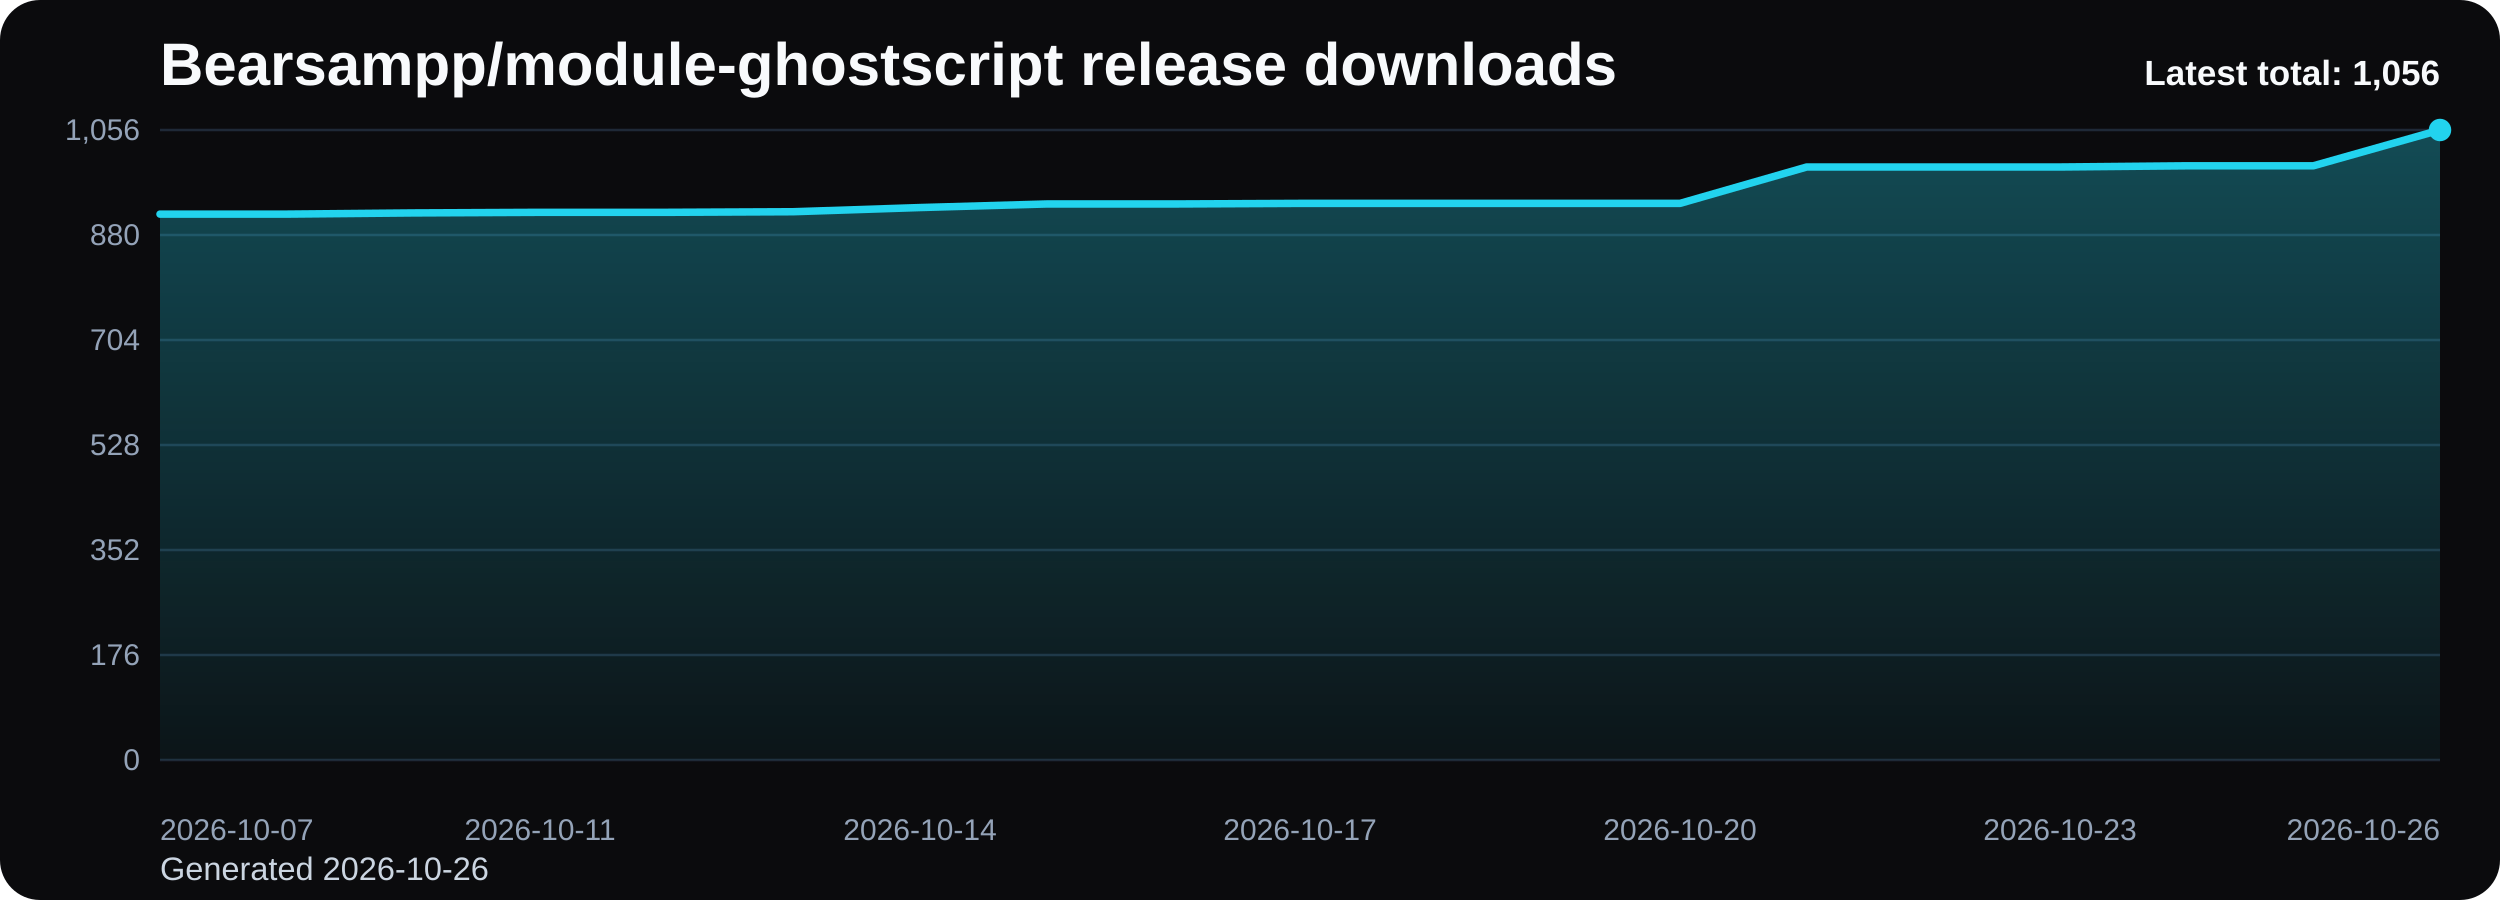
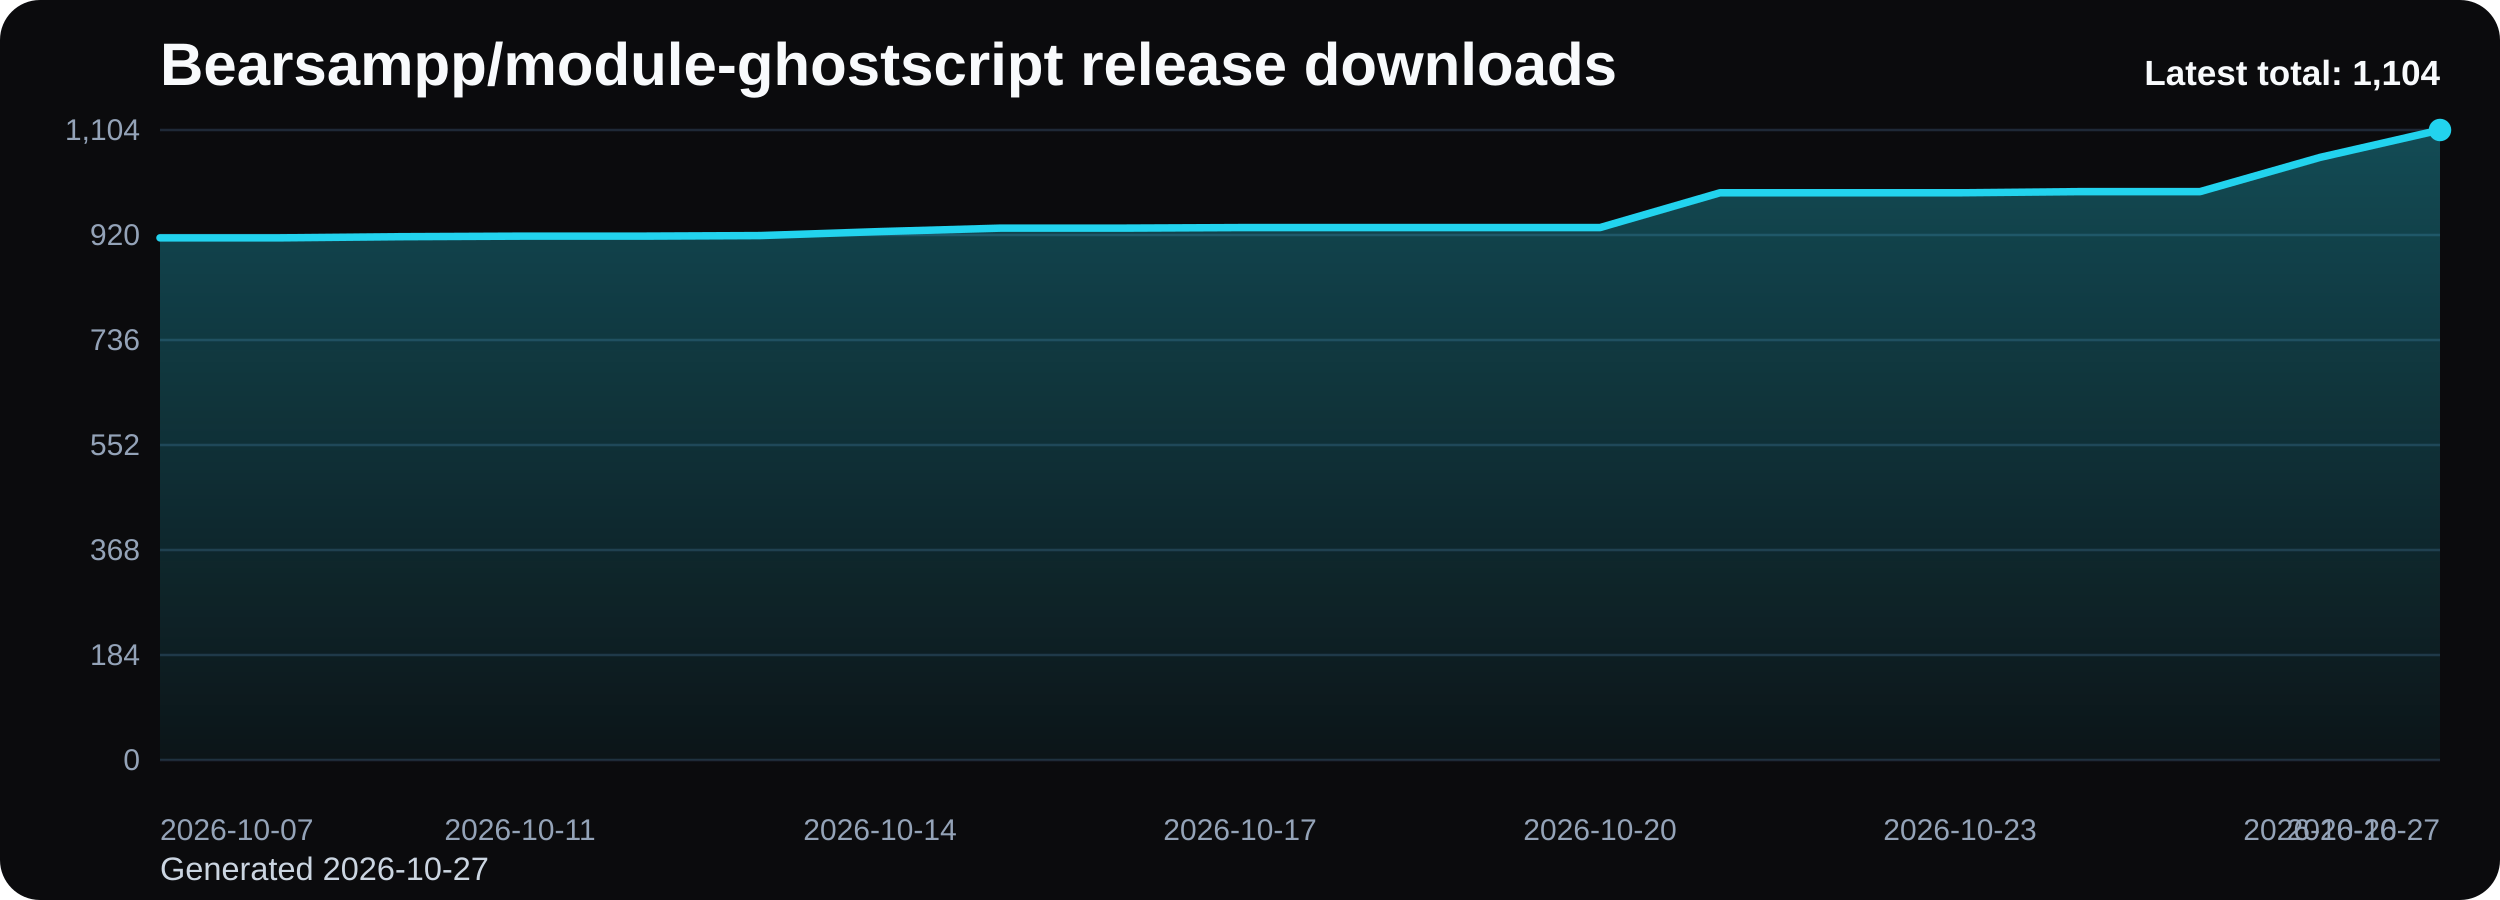
<svg xmlns="http://www.w3.org/2000/svg" viewBox="0 0 1000 360" role="img" aria-label="Bearsampp/module-ghostscript release downloads chart">
  <defs>
    <linearGradient id="fill-total-trend-black" x1="0" y1="0" x2="0" y2="1">
      <stop offset="0%" stop-color="#22d3ee" stop-opacity="0.32" />
      <stop offset="100%" stop-color="#22d3ee" stop-opacity="0.05" />
    </linearGradient>
    <style>
      .bg { fill: #0b0b0d; }
      .title { font: 700 24px Arial, sans-serif; fill: #f8fafc; }
      .sub { font: 400 13px Arial, sans-serif; fill: #cbd5e1; }
      .grid { stroke: #1f2937; stroke-width: 1; }
      .axis { font: 400 12px Arial, sans-serif; fill: #94a3b8; }
      .line { fill: none; stroke: #22d3ee; stroke-width: 3; stroke-linecap: round; stroke-linejoin: round; }
      .dot { fill: #22d3ee; }
      .value { font: 600 11px Arial, sans-serif; fill: #cbd5e1; }
      .latest { font: 700 14px Arial, sans-serif; fill: #f8fafc; }
    </style>
  </defs>
  <rect class="bg" x="0" y="0" width="1000" height="360" rx="16" />
  <text class="title" x="64" y="34">Bearsampp/module-ghostscript release downloads</text>
-   <text class="sub" x="64" y="352">Generated 2026-10-26</text>
+   <text class="sub" x="64" y="352">Generated 2026-10-27</text>
  <line x1="64" y1="52.00" x2="976" y2="52.00" class="grid" />
-   <text x="56" y="56.00" text-anchor="end" class="axis">1,056</text>
+   <text x="56" y="56.00" text-anchor="end" class="axis">1,104</text>
  <line x1="64" y1="94.00" x2="976" y2="94.00" class="grid" />
-   <text x="56" y="98.00" text-anchor="end" class="axis">880</text>
+   <text x="56" y="98.00" text-anchor="end" class="axis">920</text>
  <line x1="64" y1="136.00" x2="976" y2="136.00" class="grid" />
-   <text x="56" y="140.00" text-anchor="end" class="axis">704</text>
+   <text x="56" y="140.00" text-anchor="end" class="axis">736</text>
  <line x1="64" y1="178.00" x2="976" y2="178.00" class="grid" />
-   <text x="56" y="182.00" text-anchor="end" class="axis">528</text>
+   <text x="56" y="182.00" text-anchor="end" class="axis">552</text>
  <line x1="64" y1="220.00" x2="976" y2="220.00" class="grid" />
-   <text x="56" y="224.00" text-anchor="end" class="axis">352</text>
+   <text x="56" y="224.00" text-anchor="end" class="axis">368</text>
  <line x1="64" y1="262.00" x2="976" y2="262.00" class="grid" />
-   <text x="56" y="266.00" text-anchor="end" class="axis">176</text>
+   <text x="56" y="266.00" text-anchor="end" class="axis">184</text>
  <line x1="64" y1="304.00" x2="976" y2="304.00" class="grid" />
  <text x="56" y="308.00" text-anchor="end" class="axis">0</text>
-   <path d="M 64.00 304 L 64.00 85.65 L 114.67 85.65 L 165.33 85.17 L 216.00 84.93 L 266.67 84.93 L 317.33 84.69 L 368.00 83.02 L 418.67 81.59 L 469.33 81.59 L 520.00 81.35 L 570.67 81.35 L 621.33 81.35 L 672.00 81.35 L 722.67 66.80 L 773.33 66.80 L 824.00 66.80 L 874.67 66.32 L 925.33 66.32 L 976.00 52.00 L 976.00 304 Z" fill="url(#fill-total-trend-black)" />
-   <polyline class="line" points="64.00,85.65 114.67,85.65 165.33,85.17 216.00,84.93 266.67,84.93 317.33,84.69 368.00,83.02 418.67,81.59 469.33,81.59 520.00,81.35 570.67,81.35 621.33,81.35 672.00,81.35 722.67,66.80 773.33,66.80 824.00,66.80 874.67,66.32 925.33,66.32 976.00,52.00" />
+   <path d="M 64.00 304 L 64.00 95.14 L 112.00 95.14 L 160.00 94.68 L 208.00 94.46 L 256.00 94.46 L 304.00 94.23 L 352.00 92.63 L 400.00 91.26 L 448.00 91.26 L 496.00 91.03 L 544.00 91.03 L 592.00 91.03 L 640.00 91.03 L 688.00 77.11 L 736.00 77.11 L 784.00 77.11 L 832.00 76.65 L 880.00 76.65 L 928.00 62.96 L 976.00 52.00 L 976.00 304 Z" fill="url(#fill-total-trend-black)" />
+   <polyline class="line" points="64.00,95.14 112.00,95.14 160.00,94.68 208.00,94.46 256.00,94.46 304.00,94.23 352.00,92.63 400.00,91.26 448.00,91.26 496.00,91.03 544.00,91.03 592.00,91.03 640.00,91.03 688.00,77.11 736.00,77.11 784.00,77.11 832.00,76.65 880.00,76.65 928.00,62.96 976.00,52.00" />
  <circle class="dot" cx="976.00" cy="52.00" r="4.5" />
  <text class="axis" x="64.00" y="336" text-anchor="start">2026-10-07</text>
-   <text class="axis" x="216.00" y="336" text-anchor="middle">2026-10-11</text>
-   <text class="axis" x="368.00" y="336" text-anchor="middle">2026-10-14</text>
-   <text class="axis" x="520.00" y="336" text-anchor="middle">2026-10-17</text>
-   <text class="axis" x="672.00" y="336" text-anchor="middle">2026-10-20</text>
-   <text class="axis" x="824.00" y="336" text-anchor="middle">2026-10-23</text>
-   <text class="axis" x="976.00" y="336" text-anchor="end">2026-10-26</text>
-   <text class="latest" x="976" y="34" text-anchor="end">Latest total: 1,056</text>
+   <text class="axis" x="208.00" y="336" text-anchor="middle">2026-10-11</text>
+   <text class="axis" x="352.00" y="336" text-anchor="middle">2026-10-14</text>
+   <text class="axis" x="496.00" y="336" text-anchor="middle">2026-10-17</text>
+   <text class="axis" x="640.00" y="336" text-anchor="middle">2026-10-20</text>
+   <text class="axis" x="784.00" y="336" text-anchor="middle">2026-10-23</text>
+   <text class="axis" x="928.00" y="336" text-anchor="middle">2026-10-26</text>
+   <text class="axis" x="976.00" y="336" text-anchor="end">2026-10-27</text>
+   <text class="latest" x="976" y="34" text-anchor="end">Latest total: 1,104</text>
</svg>
